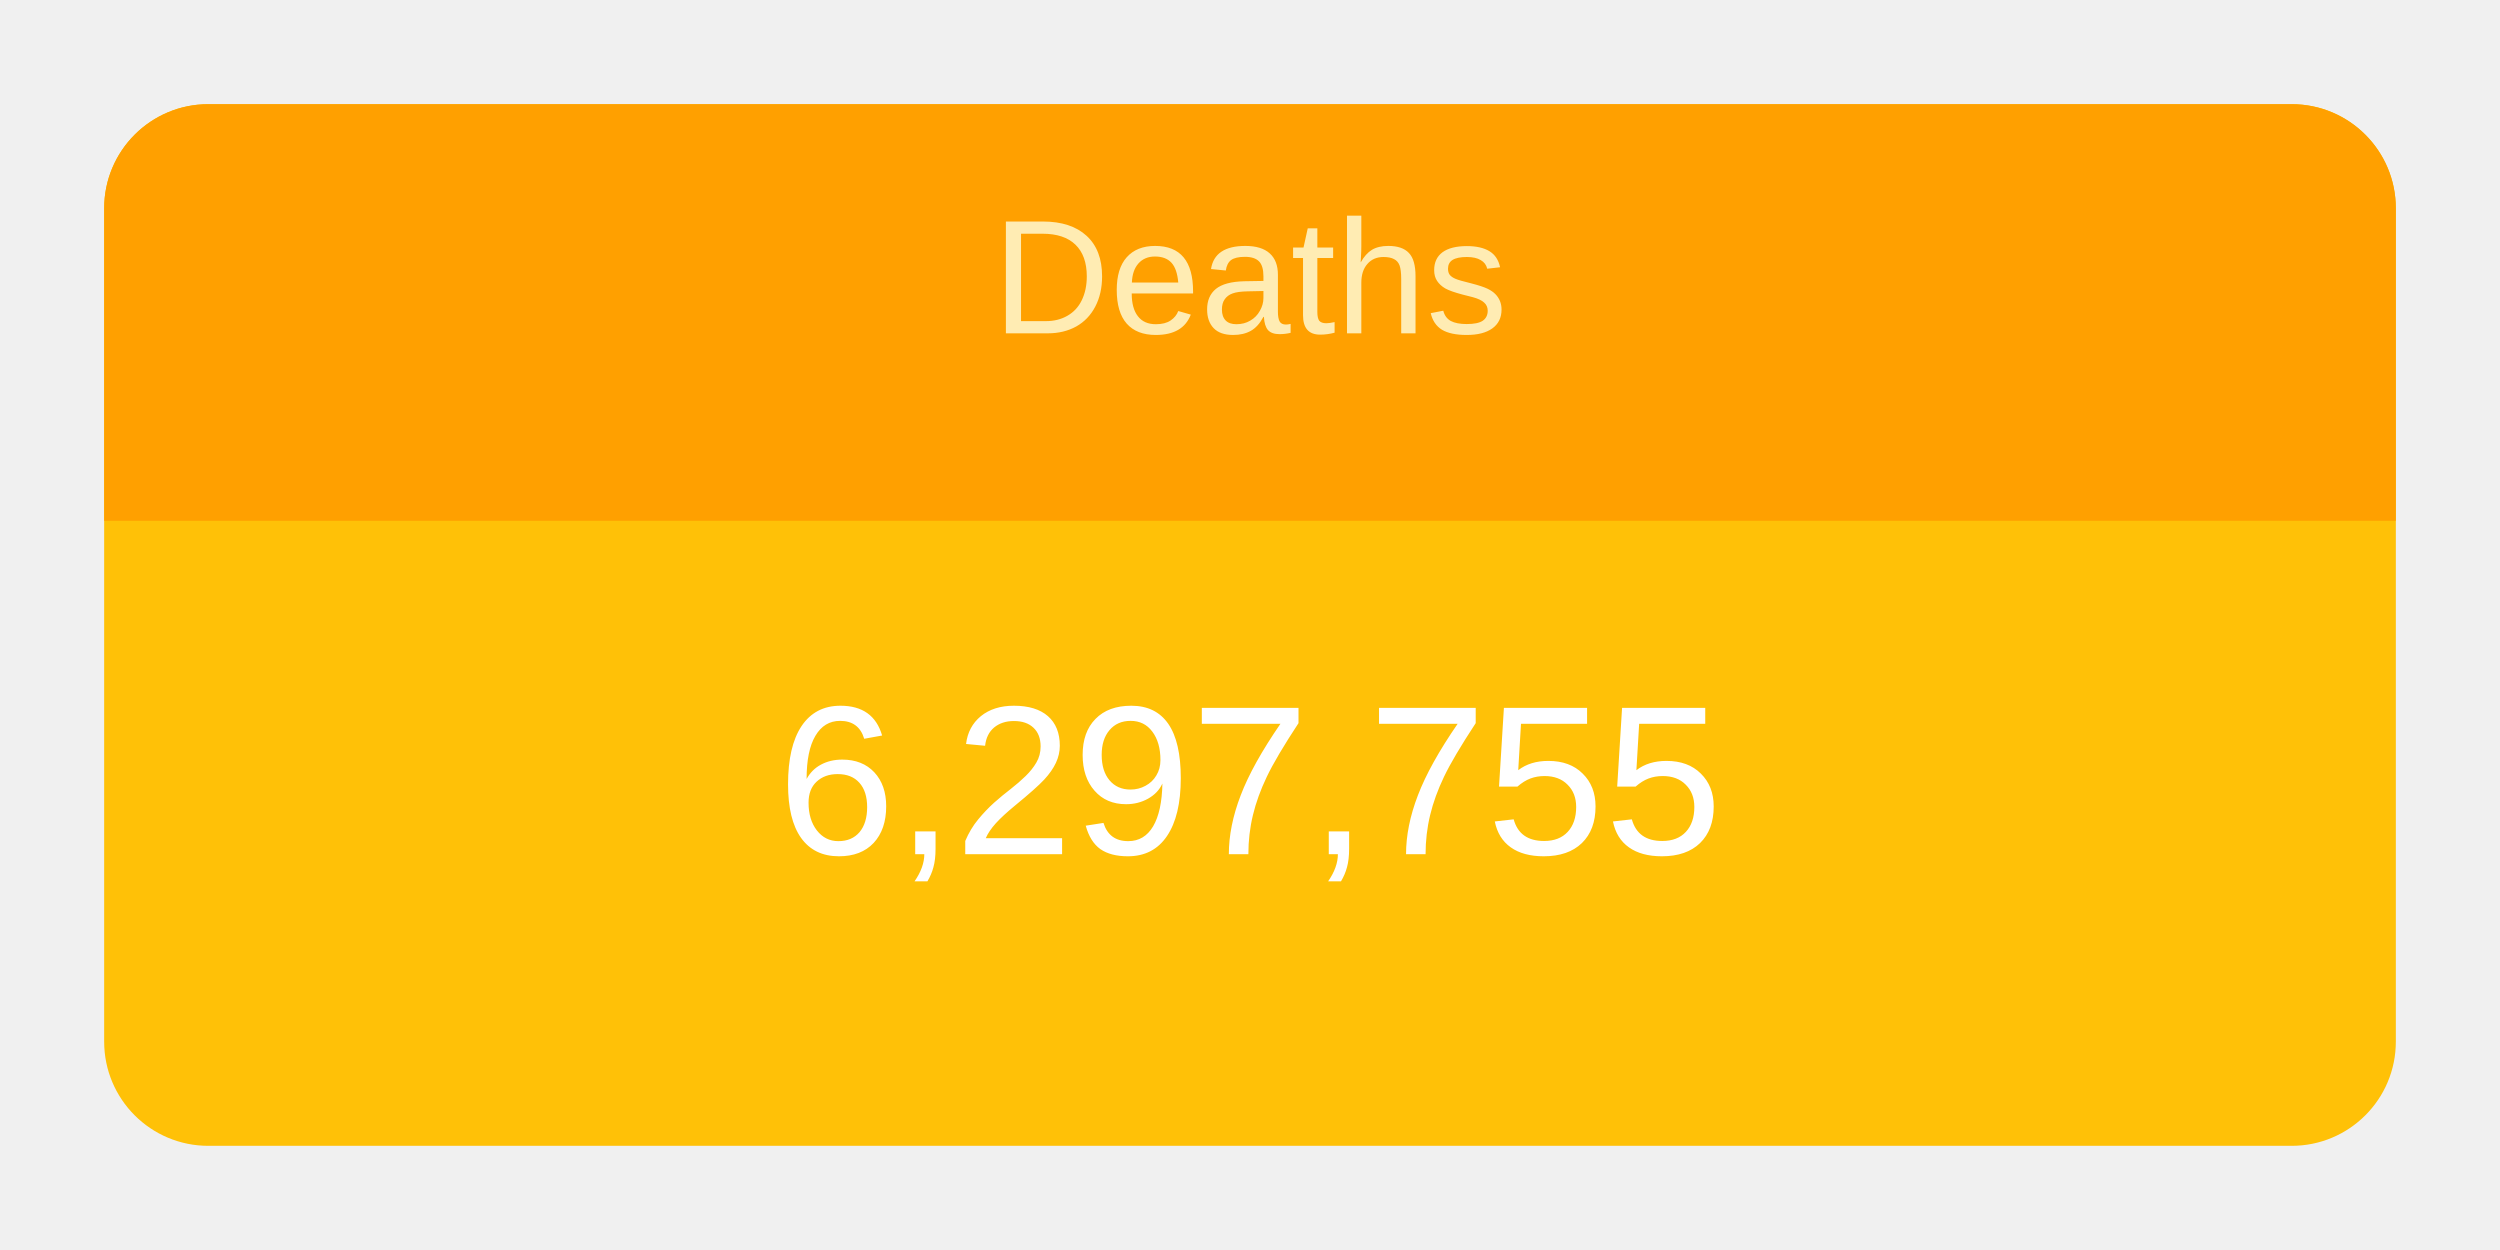
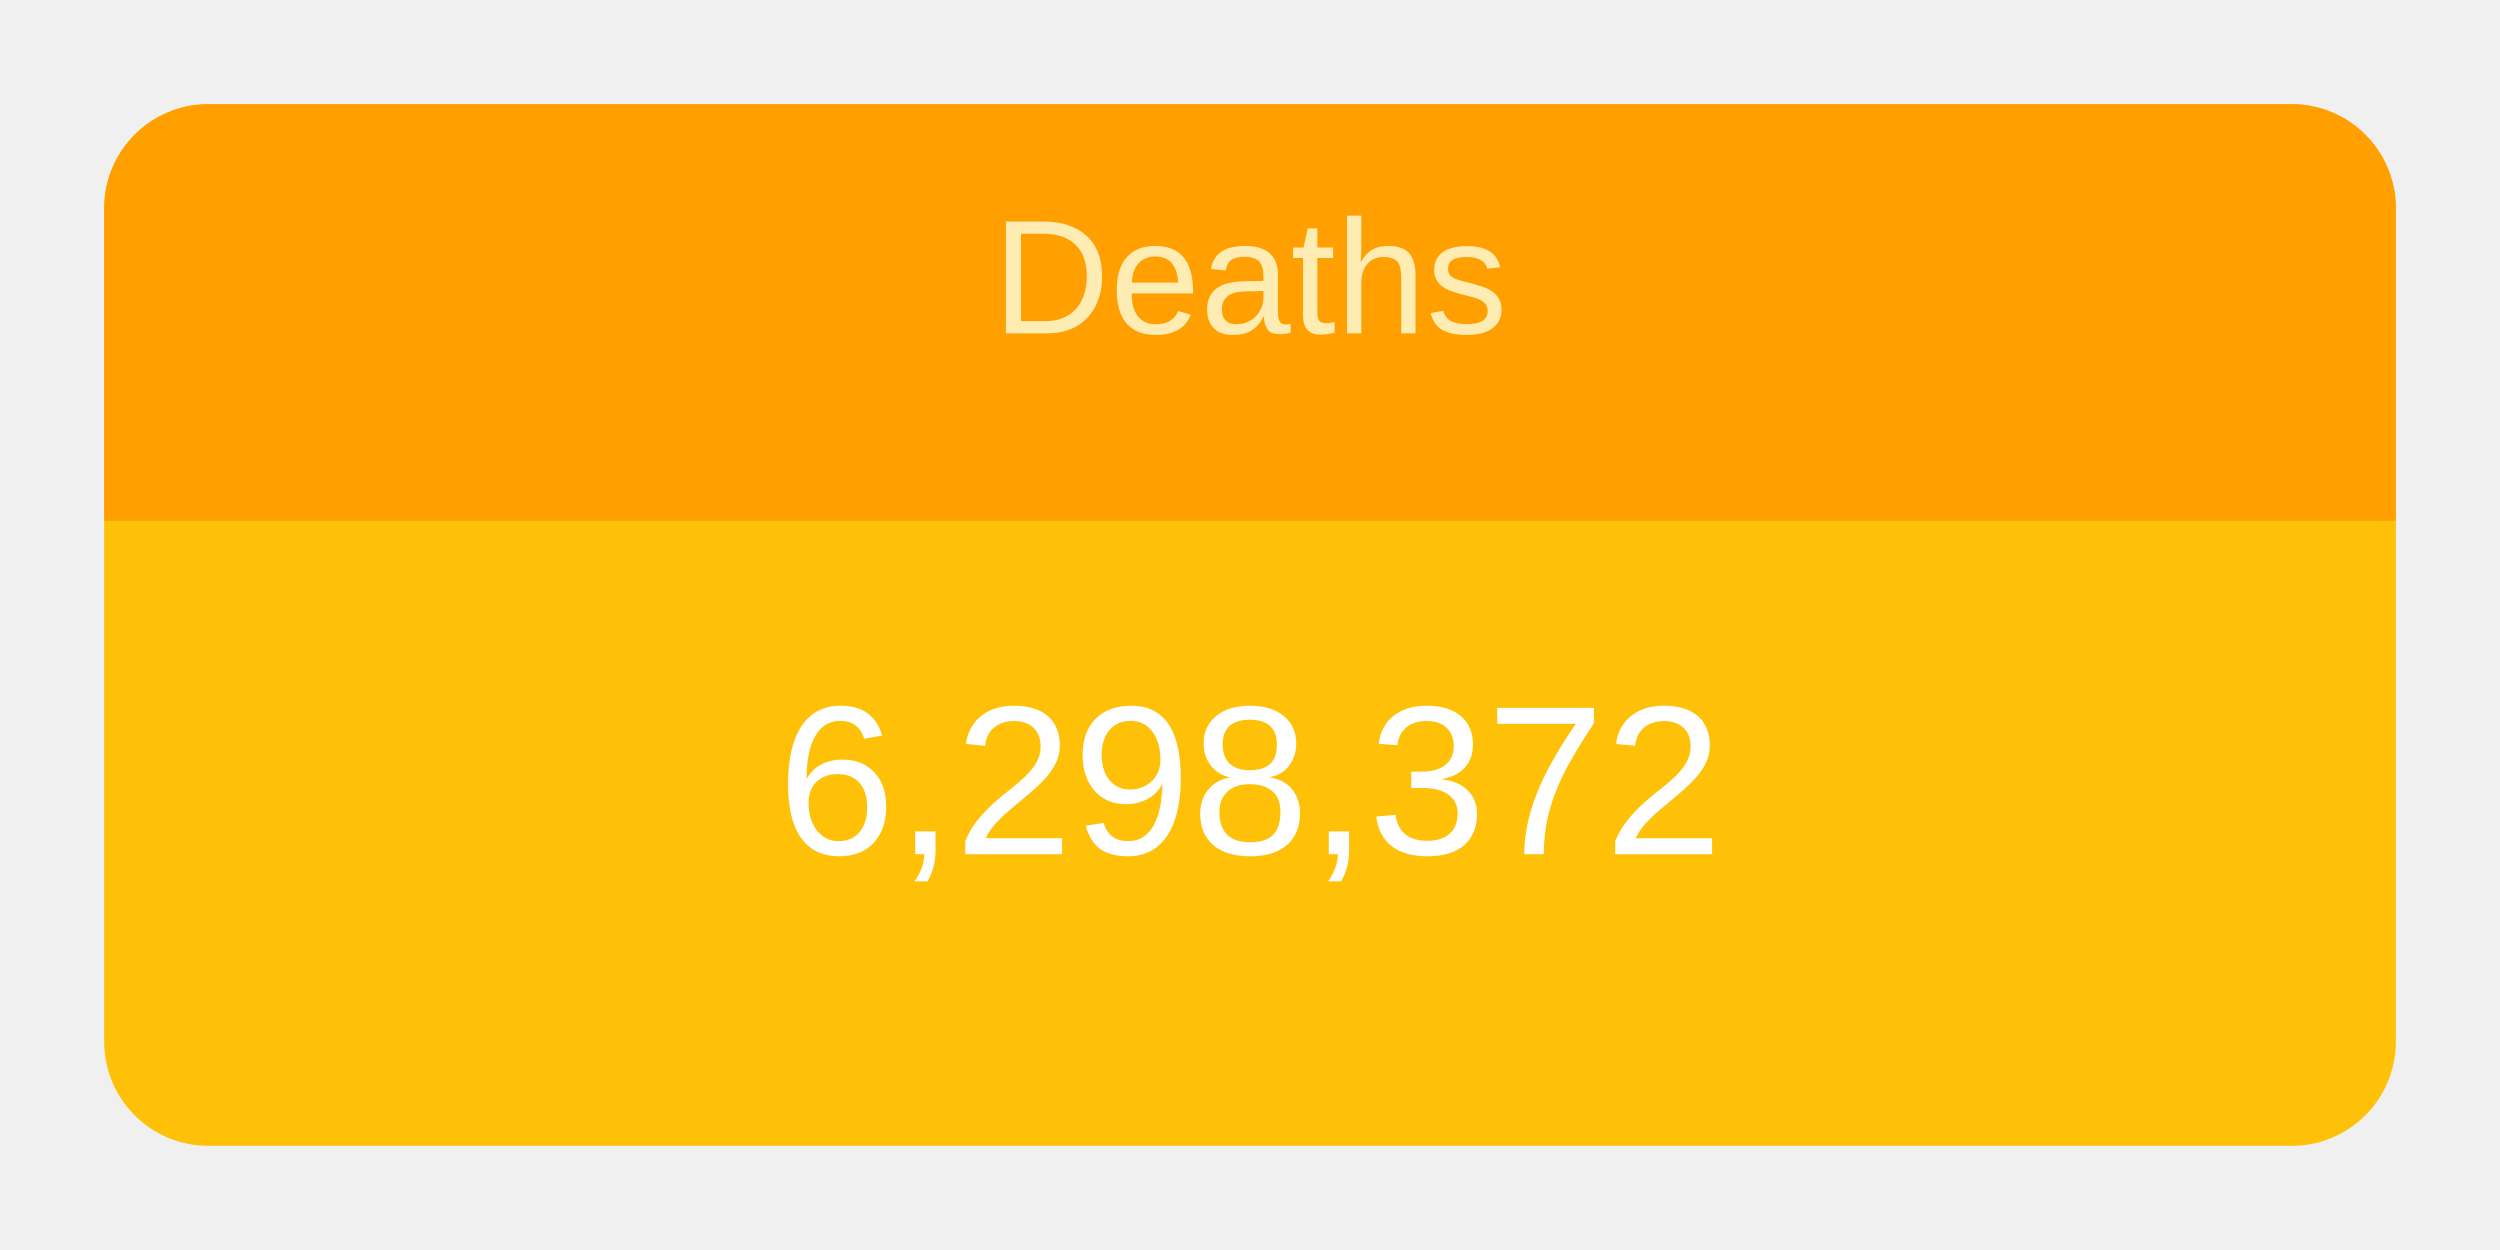
<svg xmlns="http://www.w3.org/2000/svg" height="120" viewBox="" width="240">
  <g transform="translate(10,10)">
    <rect rx="10" ry="10" width="220" height="100" style="fill: #ffc107; stroke-width: 5;" />
    <svg width="220" height="100">
      <text x="50%" y="72%" alignment-baseline="middle" text-anchor="middle" fill="white" font-size="1.7em" font-family="Arial, Helvetica, sans-serif">
-         6,297,755
+         6,298,372
      </text>
    </svg>
    <path fill="#FFA000" d=" M 210 0              a 10 10 0 0 1 10 10              v 30             h-220             v-30             a 10 10 0 0 1 10 -10" />
    <svg width="220" height="40">
      <text x="50%" y="55%" alignment-baseline="middle" text-anchor="middle" fill="#FFECB3" font-size="1.3em" font-family="Arial, Helvetica, sans-serif">
        Deaths
      </text>
    </svg>
  </g>
</svg>
